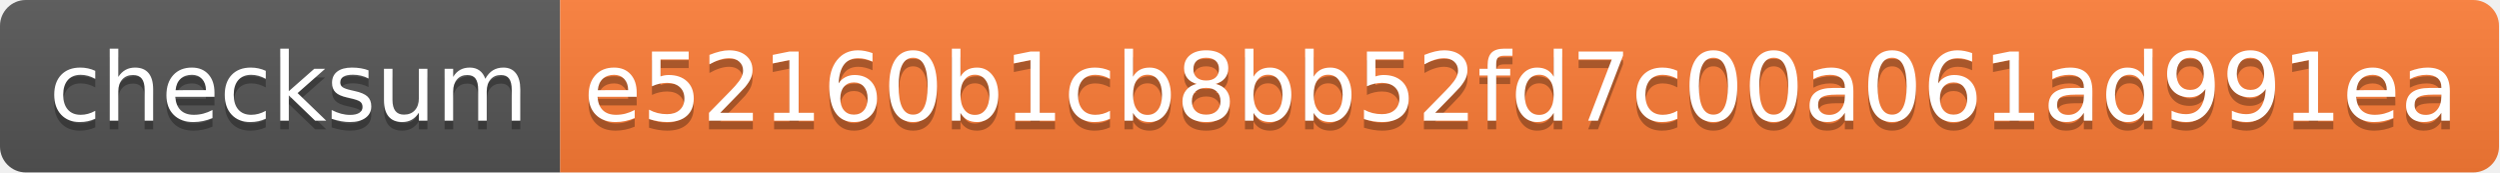
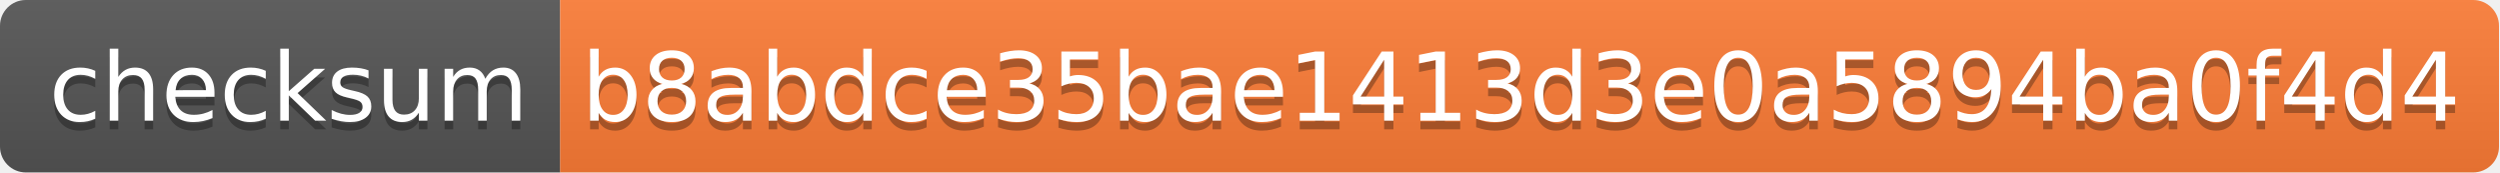
- <svg xmlns="http://www.w3.org/2000/svg" width="290" height="20" role="img" aria-label="checksum: e52160b1cb8bb52fd7c00a061ad991ea">
+ <svg xmlns="http://www.w3.org/2000/svg" width="290" height="20" role="img" aria-label="checksum: b8abdce35bae1413d3e0a5894ba0f4d4">
  <linearGradient id="s" x2="0" y2="100%">
    <stop offset="0" stop-color="#bbb" stop-opacity=".1" />
    <stop offset="1" stop-opacity=".1" />
  </linearGradient>
  <clipPath id="r">
    <rect width="290" height="20" rx="3" fill="#fff" />
  </clipPath>
  <g clip-path="url(#r)">
    <rect width="65" height="20" fill="#555" />
    <rect x="65" width="225" height="20" fill="#fe7d37" />
    <rect width="290" height="20" fill="url(#s)" />
  </g>
  <g fill="#fff" text-anchor="middle" font-family="Verdana,Geneva,DejaVu Sans,sans-serif" text-rendering="geometricPrecision" font-size="110">
    <text aria-hidden="true" x="335" y="150" fill="#010101" fill-opacity=".3" transform="scale(.1)" textLength="550">checksum</text>
    <text x="335" y="140" transform="scale(.1)" fill="#fff" textLength="550">checksum</text>
-     <text aria-hidden="true" x="1765" y="150" fill="#010101" fill-opacity=".3" transform="scale(.1)" textLength="2150">e52160b1cb8bb52fd7c00a061ad991ea</text>
-     <text x="1765" y="140" transform="scale(.1)" fill="#fff" textLength="2150">e52160b1cb8bb52fd7c00a061ad991ea</text>
+     <text aria-hidden="true" x="1765" y="150" fill="#010101" fill-opacity=".3" transform="scale(.1)" textLength="2150">b8abdce35bae1413d3e0a5894ba0f4d4</text>
+     <text x="1765" y="140" transform="scale(.1)" fill="#fff" textLength="2150">b8abdce35bae1413d3e0a5894ba0f4d4</text>
  </g>
</svg>
